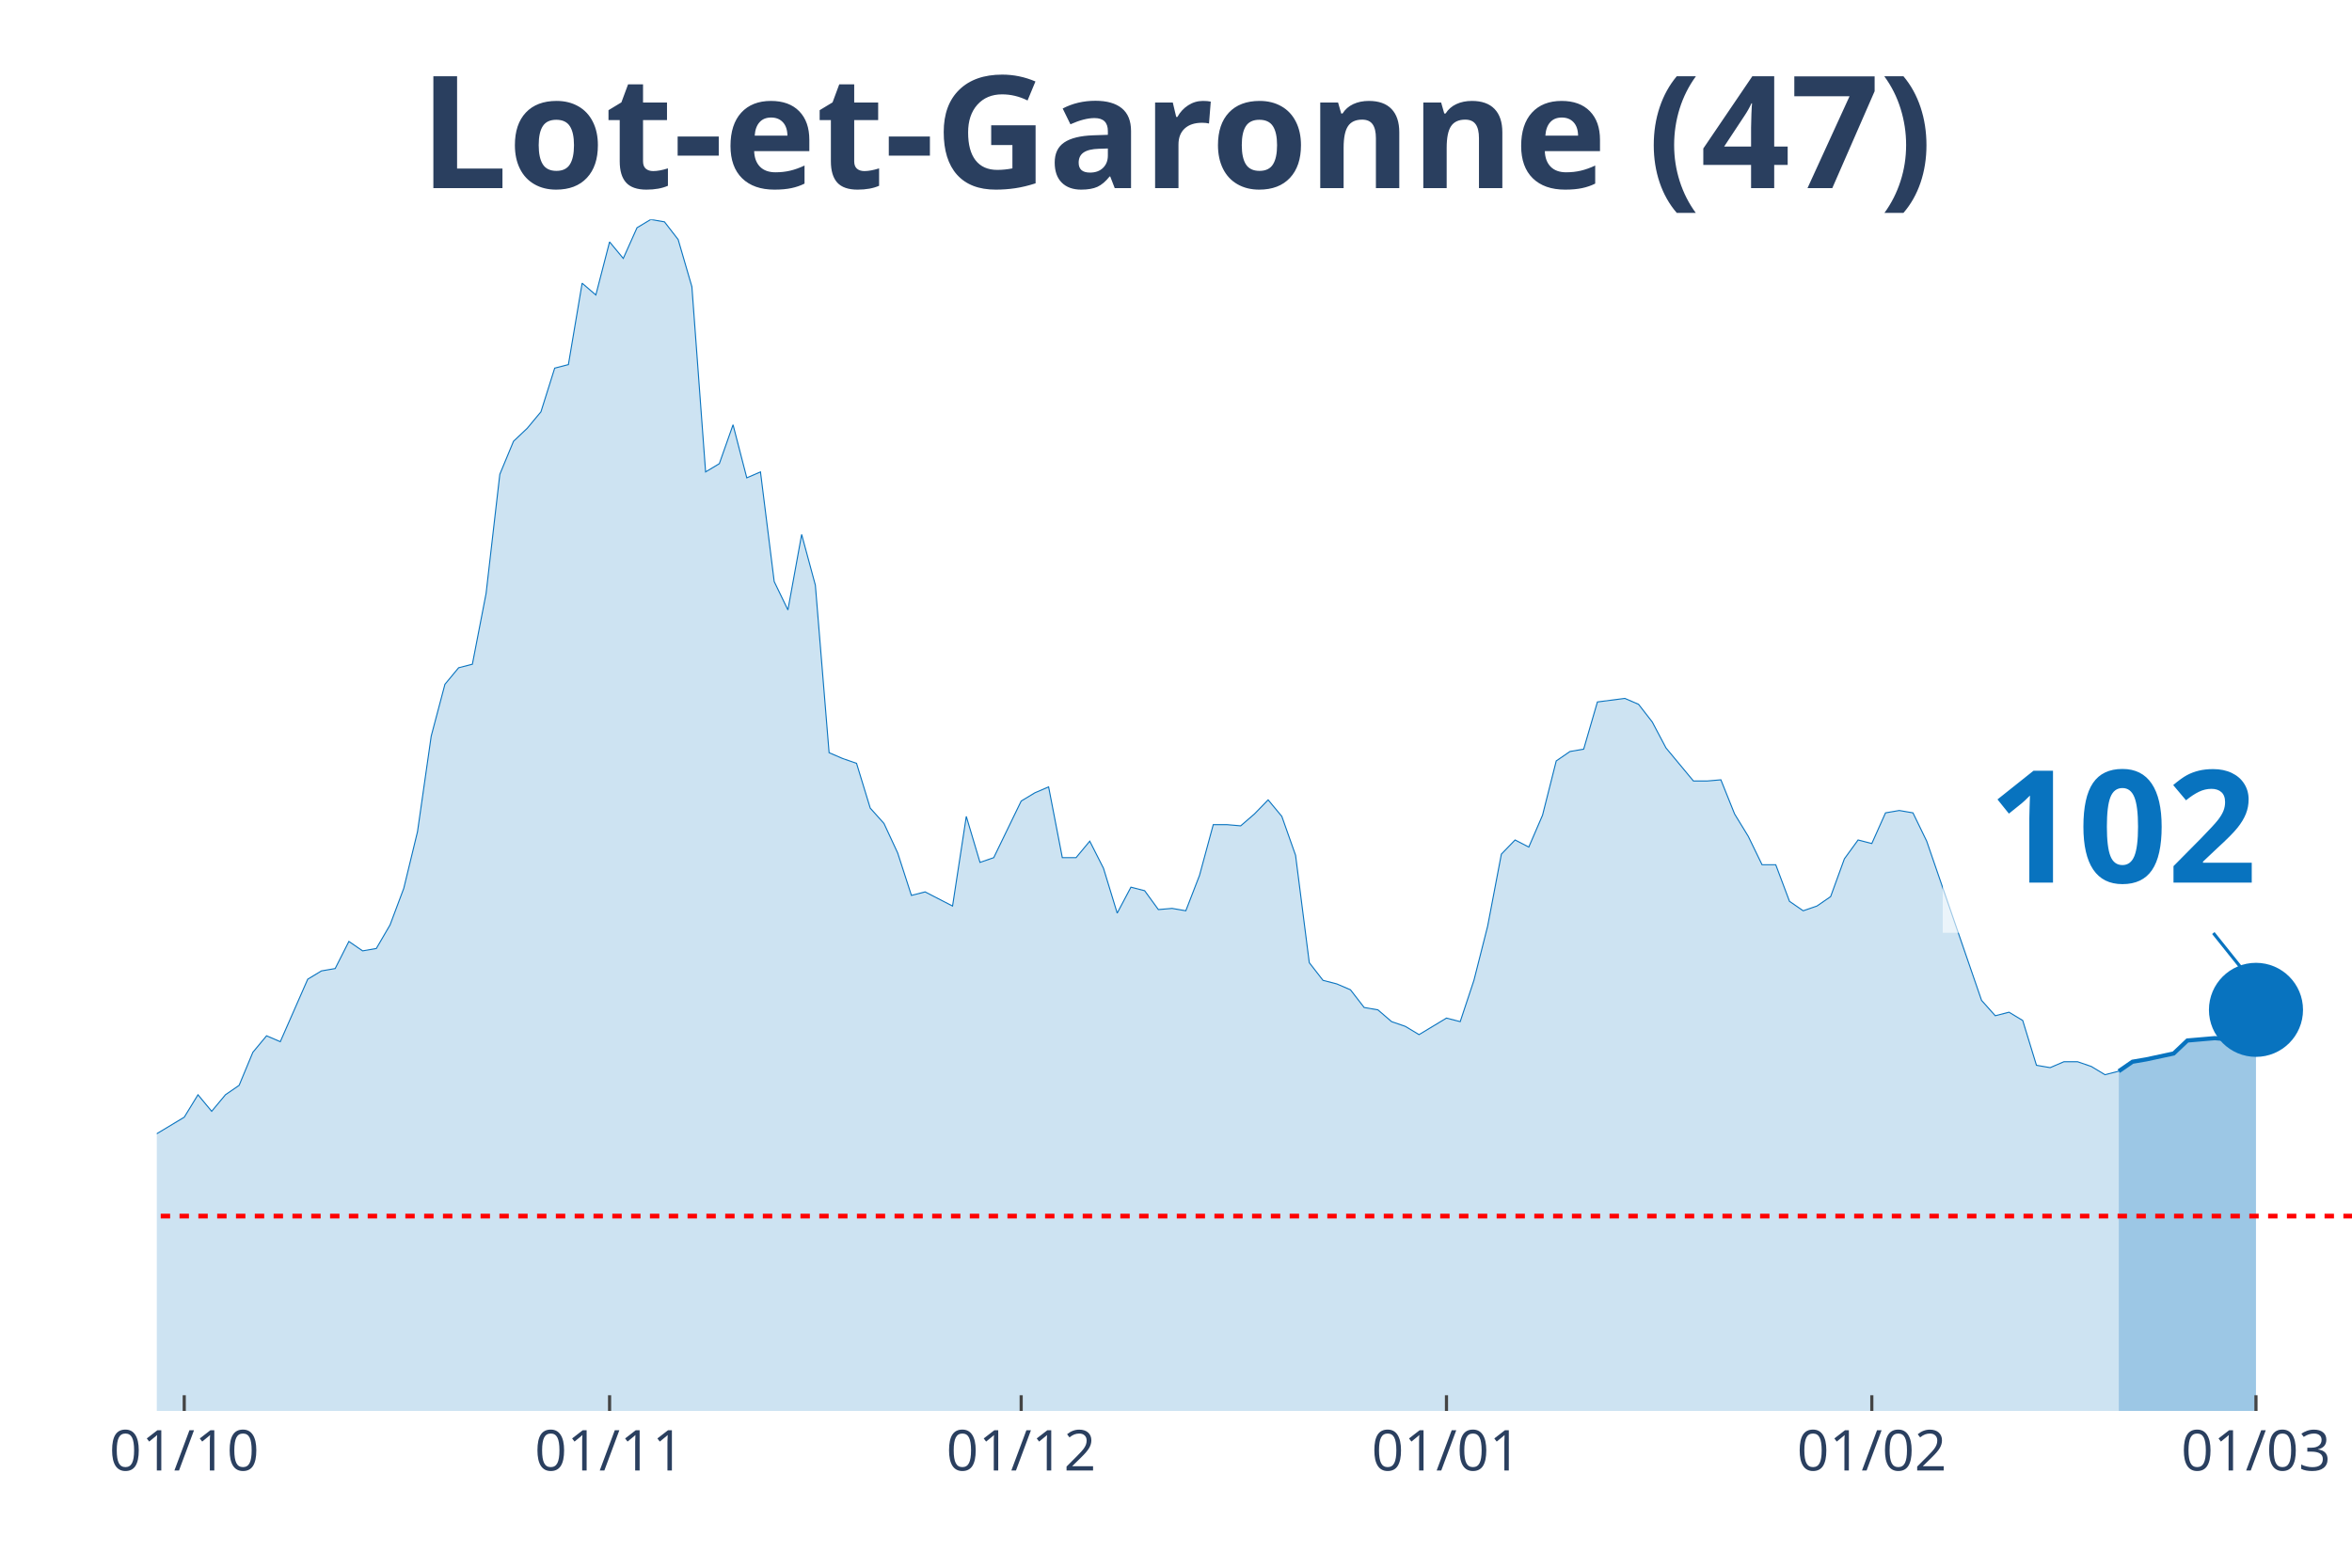
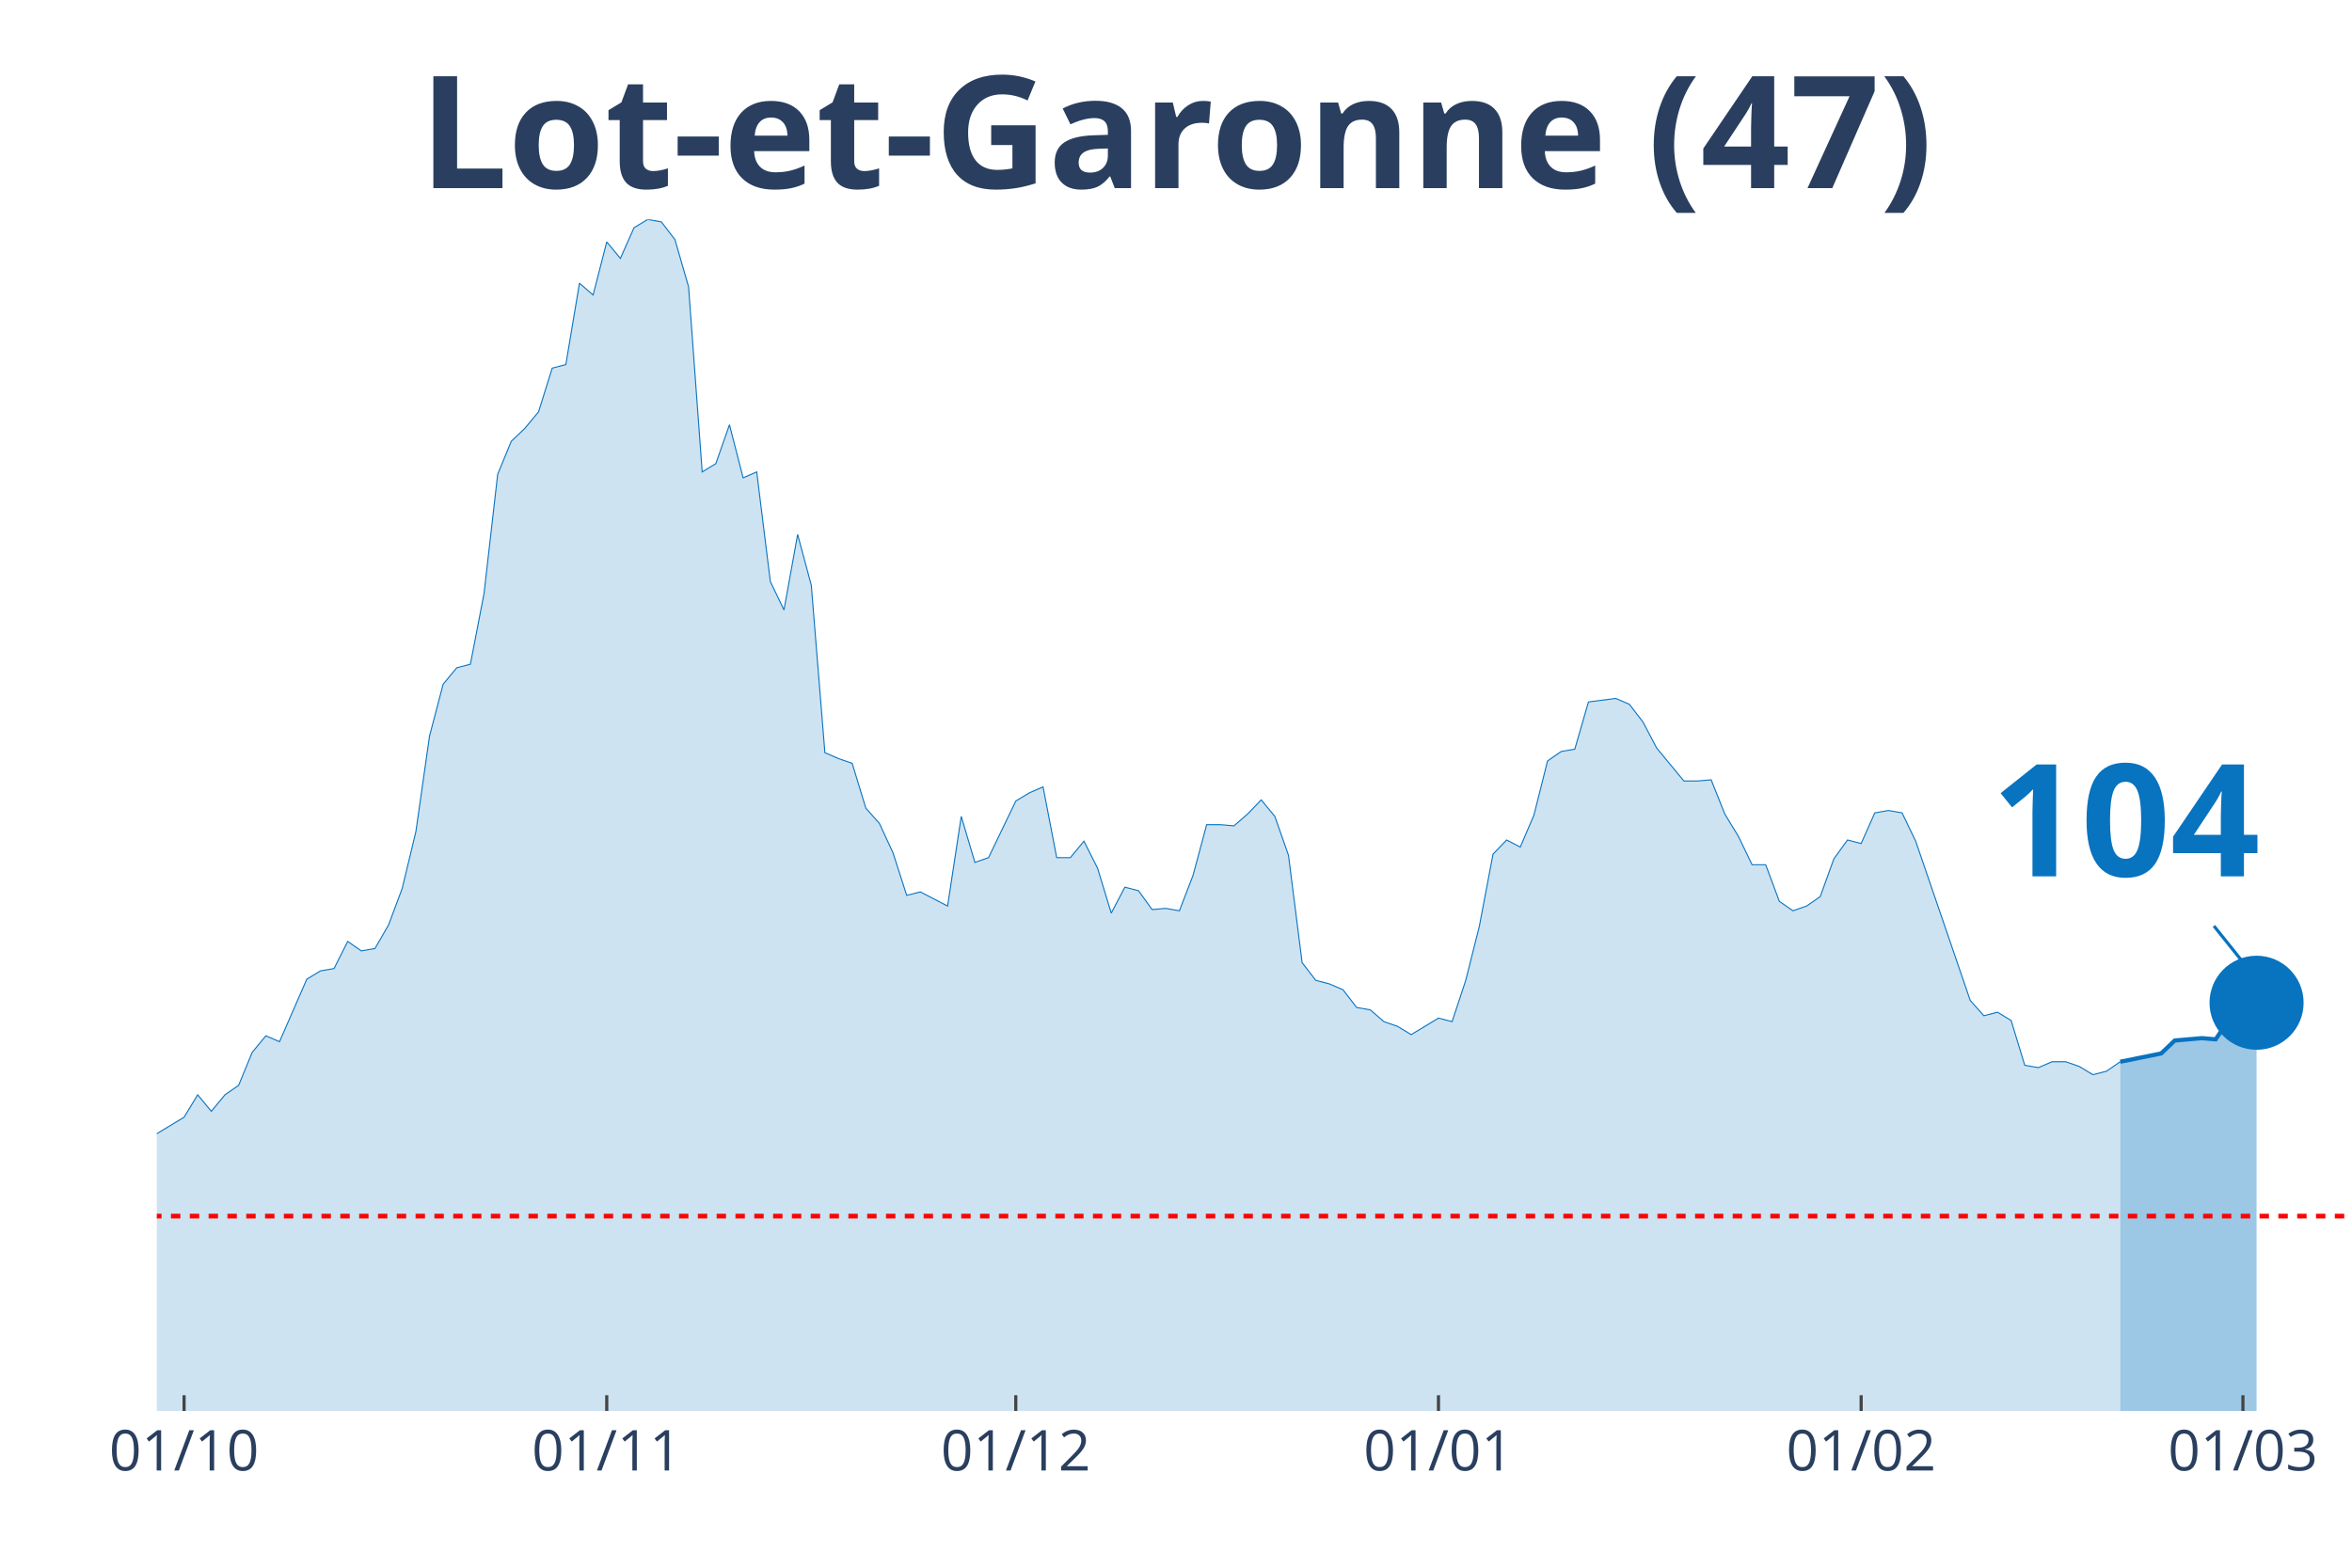
<svg xmlns="http://www.w3.org/2000/svg" class="main-svg" width="1125" height="750" style="" viewBox="0 0 750 500">
  <rect x="0" y="0" width="750" height="500" style="fill: rgb(0, 0, 0); fill-opacity: 0;" />
-   <defs id="defs-76a0b5">
+   <defs id="defs-9bf0b8">
    <g class="clips">
-       <clipPath id="clip76a0b5xyplot" class="plotclip">
+       <clipPath id="clip9bf0b8xyplot" class="plotclip">
        <rect width="700" height="380" />
      </clipPath>
-       <clipPath class="axesclip" id="clip76a0b5x">
+       <clipPath class="axesclip" id="clip9bf0b8x">
        <rect x="50" y="0" width="700" height="500" />
      </clipPath>
-       <clipPath class="axesclip" id="clip76a0b5y">
+       <clipPath class="axesclip" id="clip9bf0b8y">
        <rect x="0" y="70" width="750" height="380" />
      </clipPath>
-       <clipPath class="axesclip" id="clip76a0b5xy">
+       <clipPath class="axesclip" id="clip9bf0b8xy">
        <rect x="50" y="70" width="700" height="380" />
      </clipPath>
    </g>
    <g class="gradients" />
  </defs>
  <g class="bglayer">
    <rect class="bg" x="50" y="70" width="700" height="380" style="fill: rgb(0, 0, 0); fill-opacity: 0; stroke-width: 0;" />
  </g>
  <g class="layer-below">
    <g class="imagelayer" />
    <g class="shapelayer" />
  </g>
  <g class="cartesianlayer">
    <g class="subplot xy">
      <g class="layer-subplot">
        <g class="shapelayer" />
        <g class="imagelayer" />
      </g>
      <g class="gridlayer">
        <g class="x">
-           <path class="xgrid crisp" transform="translate(58.75,0)" d="M0,70v380" style="stroke: rgb(255, 255, 255); stroke-opacity: 1; stroke-width: 1px;" />
-           <path class="xgrid crisp" transform="translate(194.38,0)" d="M0,70v380" style="stroke: rgb(255, 255, 255); stroke-opacity: 1; stroke-width: 1px;" />
-           <path class="xgrid crisp" transform="translate(325.63,0)" d="M0,70v380" style="stroke: rgb(255, 255, 255); stroke-opacity: 1; stroke-width: 1px;" />
-           <path class="xgrid crisp" transform="translate(461.25,0)" d="M0,70v380" style="stroke: rgb(255, 255, 255); stroke-opacity: 1; stroke-width: 1px;" />
-           <path class="xgrid crisp" transform="translate(596.88,0)" d="M0,70v380" style="stroke: rgb(255, 255, 255); stroke-opacity: 1; stroke-width: 1px;" />
-           <path class="xgrid crisp" transform="translate(719.38,0)" d="M0,70v380" style="stroke: rgb(255, 255, 255); stroke-opacity: 1; stroke-width: 1px;" />
+           <path class="xgrid crisp" transform="translate(58.7,0)" d="M0,70v380" style="stroke: rgb(255, 255, 255); stroke-opacity: 1; stroke-width: 1px;" />
+           <path class="xgrid crisp" transform="translate(193.48,0)" d="M0,70v380" style="stroke: rgb(255, 255, 255); stroke-opacity: 1; stroke-width: 1px;" />
+           <path class="xgrid crisp" transform="translate(323.91,0)" d="M0,70v380" style="stroke: rgb(255, 255, 255); stroke-opacity: 1; stroke-width: 1px;" />
+           <path class="xgrid crisp" transform="translate(458.7,0)" d="M0,70v380" style="stroke: rgb(255, 255, 255); stroke-opacity: 1; stroke-width: 1px;" />
+           <path class="xgrid crisp" transform="translate(593.48,0)" d="M0,70v380" style="stroke: rgb(255, 255, 255); stroke-opacity: 1; stroke-width: 1px;" />
+           <path class="xgrid crisp" transform="translate(715.22,0)" d="M0,70v380" style="stroke: rgb(255, 255, 255); stroke-opacity: 1; stroke-width: 1px;" />
        </g>
        <g class="y" />
      </g>
      <g class="zerolinelayer" />
      <path class="xlines-below" />
      <path class="ylines-below" />
      <g class="overlines-below" />
      <g class="xaxislayer-below" />
      <g class="yaxislayer-below" />
      <g class="overaxes-below" />
-       <g class="plot" transform="translate(50, 70)" clip-path="url('#clip76a0b5xyplot')">
+       <g class="plot" transform="translate(50, 70)" clip-path="url('#clip9bf0b8xyplot')">
        <g class="scatterlayer mlayer">
-           <g class="trace scatter traceb1d3ce" style="stroke-miterlimit: 2;">
+           <g class="trace scatter traced2fc51" style="stroke-miterlimit: 2;">
            <g class="fills">
              <g>
-                 <path class="js-fill" d="M625.63,380L-595,380L-595,377.74L-266.87,377.37L-262.5,376.24L-236.25,369.84L-231.87,370.22L-218.75,368.34L-214.37,367.21L-205.62,369.09L-201.25,366.83L-179.37,338.99L-175,338.61L-170.62,328.46L-166.25,325.07L-157.5,317.17L-153.12,319.43L-148.75,322.44L-144.37,320.55L-140,322.44L-135.62,318.3L-126.87,309.64L-122.5,299.86L-118.12,297.98L-113.75,299.86L-105,294.97L-100.62,296.85L-87.5,299.86L-83.12,299.49L-78.75,302.12L-74.37,309.27L-70,309.64L-65.62,308.51L-61.25,312.28L-56.87,310.4L-52.5,311.52L-48.12,305.88L-43.75,296.1L-39.37,299.11L-30.62,297.6L-26.25,299.86L-21.87,299.49L-17.5,300.24L-13.12,298.73L-8.75,295.72L-4.37,292.71L0,291.58L8.75,286.32L13.13,279.17L17.5,284.44L21.88,279.17L26.25,276.16L30.63,265.62L35,260.36L39.38,262.24L48.13,242.3L52.5,239.66L56.88,238.91L61.25,230.26L65.63,233.27L70,232.51L74.38,224.99L78.75,213.33L83.13,195.27L87.5,164.79L91.88,148.24L96.25,142.97L100.63,141.84L105,119.27L109.38,81.27L113.75,70.73L118.13,66.59L122.5,61.33L126.88,47.41L131.25,46.28L135.63,20.32L140,24.08L144.38,7.15L148.75,12.42L153.13,2.63L157.5,0L161.88,0.75L166.25,6.4L170.63,21.45L175,80.51L179.38,77.88L183.75,65.47L188.13,82.4L192.5,80.51L196.88,115.5L201.25,124.53L205.63,100.46L210,116.63L214.38,170.06L218.75,171.94L223.13,173.45L227.5,187.74L231.88,192.63L236.25,202.04L240.63,215.58L245,214.46L253.75,218.97L258.13,190.38L262.5,205.05L266.88,203.54L275.63,185.49L280,182.85L284.38,180.97L288.75,203.54L293.13,203.54L297.5,198.28L301.88,206.93L306.25,221.23L310.63,212.95L315,214.08L319.38,220.1L323.75,219.72L328.13,220.48L332.5,209.19L336.88,193.01L341.25,193.01L345.63,193.39L350,189.62L354.38,185.11L358.75,190.38L363.13,202.79L367.5,237.03L371.88,242.67L376.25,243.8L380.63,245.68L385,251.33L389.38,252.08L393.75,255.84L398.13,257.35L402.5,259.98L411.25,254.71L415.63,255.84L420,242.67L424.38,225.37L428.75,202.42L433.13,197.9L437.5,200.16L441.88,190L446.25,172.69L450.63,169.68L455,168.93L459.38,153.88L468.13,152.75L472.5,154.63L476.88,160.28L481.25,168.55L490,179.09L494.38,179.09L498.75,178.71L503.13,189.62L507.5,196.77L511.88,205.8L516.25,205.8L520.63,217.47L525,220.48L529.38,218.97L533.75,215.96L538.13,203.92L542.5,197.9L546.88,199.03L551.25,189.25L555.63,188.5L560,189.25L564.38,198.28L581.88,249.07L586.25,253.96L590.63,252.83L595,255.47L599.38,269.76L603.75,270.51L608.13,268.63L612.5,268.63L616.88,270.14L621.25,272.77L625.63,271.64" style="fill: rgb(8, 115, 191); fill-opacity: 0.2; stroke-width: 0;" />
+                 <path class="js-fill" d="M626.09,380L-591.3,380L-591.3,377.74L-265.22,377.37L-260.87,376.24L-234.78,369.84L-230.43,370.22L-217.39,368.34L-213.04,367.21L-204.35,369.09L-200,366.83L-178.26,338.99L-173.91,338.61L-169.57,328.46L-165.22,325.07L-156.52,317.17L-152.17,319.43L-147.83,322.44L-143.48,320.55L-139.13,322.44L-134.78,318.3L-126.09,309.64L-121.74,299.86L-117.39,297.98L-113.04,299.86L-104.35,294.97L-100,296.85L-86.96,299.86L-82.61,299.49L-78.26,302.12L-73.91,309.27L-69.57,309.64L-65.22,308.51L-60.87,312.28L-56.52,310.4L-52.17,311.52L-47.83,305.88L-43.48,296.1L-39.13,299.11L-30.43,297.6L-26.09,299.86L-21.74,299.49L-17.39,300.24L-13.04,298.73L-8.7,295.72L-4.35,292.71L0,291.58L8.7,286.32L13.04,279.17L17.39,284.44L21.74,279.17L26.09,276.16L30.43,265.62L34.78,260.36L39.13,262.24L47.83,242.3L52.17,239.66L56.52,238.91L60.87,230.26L65.22,233.27L69.57,232.51L73.91,224.99L78.26,213.33L82.61,195.27L86.96,164.79L91.3,148.24L95.65,142.97L100,141.84L104.35,119.27L108.7,81.27L113.04,70.73L117.39,66.59L121.74,61.33L126.09,47.41L130.43,46.28L134.78,20.32L139.13,24.08L143.48,7.15L147.83,12.42L152.17,2.63L156.52,0L160.87,0.75L165.22,6.4L169.57,21.45L173.91,80.51L178.26,77.88L182.61,65.47L186.96,82.4L191.3,80.51L195.65,115.5L200,124.53L204.35,100.46L208.7,116.63L213.04,170.06L217.39,171.94L221.74,173.45L226.09,187.74L230.43,192.63L234.78,202.04L239.13,215.58L243.48,214.46L252.17,218.97L256.52,190.38L260.87,205.05L265.22,203.54L273.91,185.49L278.26,182.85L282.61,180.97L286.96,203.54L291.3,203.54L295.65,198.28L300,206.93L304.35,221.23L308.7,212.95L313.04,214.08L317.39,220.1L321.74,219.72L326.09,220.48L330.43,209.19L334.78,193.01L339.13,193.01L343.48,193.39L347.83,189.62L352.17,185.11L356.52,190.38L360.87,202.79L365.22,237.03L369.57,242.67L373.91,243.8L378.26,245.68L382.61,251.33L386.96,252.08L391.3,255.84L395.65,257.35L400,259.98L408.7,254.71L413.04,255.84L417.39,242.67L421.74,225.37L426.09,202.42L430.43,197.9L434.78,200.16L439.13,190L443.48,172.69L447.83,169.68L452.17,168.93L456.52,153.88L465.22,152.75L469.57,154.63L473.91,160.28L478.26,168.55L486.96,179.09L491.3,179.09L495.65,178.71L500,189.62L504.35,196.77L508.7,205.8L513.04,205.8L517.39,217.47L521.74,220.48L526.09,218.97L530.43,215.96L534.78,203.92L539.13,197.9L543.48,199.03L547.83,189.25L552.17,188.5L556.52,189.25L560.87,198.28L578.26,249.07L582.61,253.96L586.96,252.83L591.3,255.47L595.65,269.76L600,270.51L604.35,268.63L608.7,268.63L613.04,270.14L617.39,272.77L621.74,271.64L626.09,268.63" style="fill: rgb(8, 115, 191); fill-opacity: 0.2; stroke-width: 0;" />
              </g>
            </g>
            <g class="errorbars" />
            <g class="lines">
-               <path class="js-line" d="M-595,377.74L-266.87,377.37L-262.5,376.24L-236.25,369.84L-231.87,370.22L-218.75,368.34L-214.37,367.21L-205.62,369.09L-201.25,366.83L-179.37,338.99L-175,338.61L-170.62,328.46L-166.25,325.07L-157.5,317.17L-153.12,319.43L-148.75,322.44L-144.37,320.55L-140,322.44L-135.62,318.3L-126.87,309.64L-122.5,299.86L-118.12,297.98L-113.75,299.86L-105,294.97L-100.62,296.85L-87.5,299.86L-83.12,299.49L-78.75,302.12L-74.37,309.27L-70,309.64L-65.62,308.51L-61.25,312.28L-56.87,310.4L-52.5,311.52L-48.12,305.88L-43.75,296.1L-39.37,299.11L-30.62,297.6L-26.25,299.86L-21.87,299.49L-17.5,300.24L-13.12,298.73L-8.75,295.72L-4.37,292.71L0,291.58L8.75,286.32L13.13,279.17L17.5,284.44L21.88,279.17L26.25,276.16L30.63,265.62L35,260.36L39.38,262.24L48.13,242.3L52.5,239.66L56.88,238.91L61.25,230.26L65.63,233.27L70,232.51L74.38,224.99L78.75,213.33L83.13,195.27L87.5,164.79L91.88,148.24L96.25,142.97L100.63,141.84L105,119.27L109.38,81.27L113.75,70.73L118.13,66.59L122.5,61.33L126.88,47.41L131.25,46.28L135.63,20.32L140,24.08L144.38,7.15L148.75,12.42L153.13,2.63L157.5,0L161.88,0.75L166.25,6.4L170.63,21.45L175,80.51L179.38,77.88L183.75,65.47L188.13,82.4L192.5,80.51L196.88,115.5L201.25,124.53L205.63,100.46L210,116.63L214.38,170.06L218.75,171.94L223.13,173.45L227.5,187.74L231.88,192.63L236.25,202.04L240.63,215.58L245,214.46L253.75,218.97L258.13,190.38L262.5,205.05L266.88,203.54L275.63,185.49L280,182.85L284.38,180.97L288.75,203.54L293.13,203.54L297.5,198.28L301.88,206.93L306.25,221.23L310.63,212.95L315,214.08L319.38,220.1L323.75,219.72L328.13,220.48L332.5,209.19L336.88,193.01L341.25,193.01L345.63,193.39L350,189.62L354.38,185.11L358.75,190.38L363.13,202.79L367.5,237.03L371.88,242.67L376.25,243.8L380.63,245.68L385,251.33L389.38,252.08L393.75,255.84L398.13,257.35L402.5,259.98L411.25,254.71L415.63,255.84L420,242.67L424.38,225.37L428.75,202.42L433.13,197.9L437.5,200.16L441.88,190L446.25,172.69L450.63,169.68L455,168.93L459.38,153.88L468.13,152.75L472.5,154.63L476.88,160.28L481.25,168.55L490,179.09L494.38,179.09L498.75,178.71L503.13,189.62L507.5,196.77L511.88,205.8L516.25,205.8L520.63,217.47L525,220.48L529.38,218.97L533.75,215.96L538.13,203.92L542.5,197.9L546.88,199.03L551.25,189.25L555.63,188.5L560,189.25L564.38,198.28L581.88,249.07L586.25,253.96L590.63,252.83L595,255.47L599.38,269.76L603.75,270.51L608.13,268.63L612.5,268.63L616.88,270.14L621.25,272.77L625.63,271.64" style="vector-effect: non-scaling-stroke; fill: none; stroke: rgb(8, 115, 191); stroke-opacity: 1; stroke-width: 0.5px; opacity: 1;" />
+               <path class="js-line" d="M-591.3,377.74L-265.22,377.37L-260.87,376.24L-234.78,369.84L-230.43,370.22L-217.39,368.34L-213.04,367.21L-204.35,369.09L-200,366.83L-178.26,338.99L-173.91,338.61L-169.57,328.46L-165.22,325.07L-156.52,317.17L-152.17,319.43L-147.83,322.44L-143.48,320.55L-139.13,322.44L-134.78,318.3L-126.09,309.64L-121.74,299.86L-117.39,297.98L-113.04,299.86L-104.35,294.97L-100,296.85L-86.96,299.86L-82.61,299.49L-78.26,302.12L-73.91,309.27L-69.57,309.64L-65.22,308.51L-60.87,312.28L-56.52,310.4L-52.17,311.52L-47.83,305.88L-43.48,296.1L-39.13,299.11L-30.43,297.6L-26.09,299.86L-21.74,299.49L-17.39,300.24L-13.04,298.73L-8.7,295.72L-4.35,292.71L0,291.58L8.7,286.32L13.04,279.17L17.39,284.44L21.74,279.17L26.09,276.16L30.43,265.62L34.78,260.36L39.13,262.24L47.83,242.3L52.17,239.66L56.52,238.91L60.87,230.26L65.22,233.27L69.57,232.51L73.91,224.99L78.26,213.33L82.61,195.27L86.96,164.79L91.3,148.24L95.65,142.97L100,141.84L104.35,119.27L108.7,81.27L113.04,70.73L117.39,66.59L121.74,61.33L126.09,47.41L130.43,46.28L134.78,20.32L139.13,24.08L143.48,7.15L147.83,12.42L152.17,2.63L156.52,0L160.87,0.75L165.22,6.4L169.57,21.45L173.91,80.51L178.26,77.88L182.61,65.47L186.96,82.4L191.3,80.51L195.65,115.5L200,124.53L204.35,100.46L208.7,116.63L213.04,170.06L217.39,171.94L221.74,173.45L226.09,187.74L230.43,192.63L234.78,202.04L239.13,215.58L243.48,214.46L252.17,218.97L256.52,190.38L260.87,205.05L265.22,203.54L273.91,185.49L278.26,182.85L282.61,180.97L286.96,203.54L291.3,203.54L295.65,198.28L300,206.93L304.35,221.23L308.7,212.95L313.04,214.08L317.39,220.1L321.74,219.72L326.09,220.48L330.43,209.19L334.78,193.01L339.13,193.01L343.48,193.39L347.83,189.62L352.17,185.11L356.52,190.38L360.87,202.79L365.22,237.03L369.57,242.67L373.91,243.8L378.26,245.68L382.61,251.33L386.96,252.08L391.3,255.84L395.65,257.35L400,259.98L408.7,254.71L413.04,255.84L417.39,242.67L421.74,225.37L426.09,202.42L430.43,197.9L434.78,200.16L439.13,190L443.48,172.69L447.83,169.68L452.17,168.93L456.52,153.88L465.22,152.75L469.57,154.63L473.91,160.28L478.26,168.55L486.96,179.09L491.3,179.09L495.65,178.71L500,189.62L504.35,196.77L508.7,205.8L513.04,205.8L517.39,217.47L521.74,220.48L526.09,218.97L530.43,215.96L534.78,203.92L539.13,197.9L543.48,199.03L547.83,189.25L552.17,188.5L556.52,189.25L560.87,198.28L578.26,249.07L582.61,253.96L586.96,252.83L591.3,255.47L595.65,269.76L600,270.51L604.35,268.63L608.7,268.63L613.04,270.14L617.39,272.77L621.74,271.64L626.09,268.63" style="vector-effect: non-scaling-stroke; fill: none; stroke: rgb(8, 115, 191); stroke-opacity: 1; stroke-width: 0.5px; opacity: 1;" />
            </g>
            <g class="points" />
            <g class="text" />
          </g>
-           <g class="trace scatter trace928f1b" style="stroke-miterlimit: 2;">
+           <g class="trace scatter trace55e605" style="stroke-miterlimit: 2;">
            <g class="fills">
              <g>
-                 <path class="js-fill" d="M669.38,380L625.63,380L625.63,271.64L630,268.63L634.38,267.88L643.13,266L647.5,261.86L656.25,261.11L660.63,261.49L665,255.09L669.38,252.08" style="fill: rgb(8, 115, 191); fill-opacity: 0.4; stroke-width: 0;" />
+                 <path class="js-fill" d="M669.57,380L626.09,380L626.09,268.63L639.13,266L643.48,261.86L652.17,261.11L656.52,261.49L660.87,255.09L665.22,251.7L669.57,249.82" style="fill: rgb(8, 115, 191); fill-opacity: 0.4; stroke-width: 0;" />
              </g>
            </g>
            <g class="errorbars" />
            <g class="lines">
-               <path class="js-line" d="M625.63,271.64L630,268.63L634.38,267.88L643.13,266L647.5,261.86L656.25,261.11L660.63,261.49L665,255.09L669.38,252.08" style="vector-effect: non-scaling-stroke; fill: none; stroke: rgb(8, 115, 191); stroke-opacity: 1; stroke-width: 2px; opacity: 1;" />
+               <path class="js-line" d="M626.09,268.63L639.13,266L643.48,261.86L652.17,261.11L656.52,261.49L660.87,255.09L665.22,251.7L669.57,249.82" style="vector-effect: non-scaling-stroke; fill: none; stroke: rgb(8, 115, 191); stroke-opacity: 1; stroke-width: 2px; opacity: 1;" />
            </g>
            <g class="points" />
            <g class="text" />
          </g>
-           <g class="trace scatter trace798fea" style="stroke-miterlimit: 2; opacity: 1;">
+           <g class="trace scatter trace73450b" style="stroke-miterlimit: 2; opacity: 1;">
            <g class="fills" />
            <g class="errorbars" />
            <g class="lines" />
            <g class="points">
-               <path class="point" transform="translate(669.38,252.08)" d="M15,0A15,15 0 1,1 0,-15A15,15 0 0,1 15,0Z" style="opacity: 1; stroke-width: 0px; fill: rgb(8, 115, 191); fill-opacity: 1;" />
+               <path class="point" transform="translate(669.57,249.82)" d="M15,0A15,15 0 1,1 0,-15A15,15 0 0,1 15,0Z" style="opacity: 1; stroke-width: 0px; fill: rgb(8, 115, 191); fill-opacity: 1;" />
            </g>
            <g class="text" />
          </g>
        </g>
      </g>
      <g class="overplot" />
      <path class="xlines-above crisp" style="fill: none; stroke-width: 1px; stroke: rgb(0, 0, 0); stroke-opacity: 0;" d="" />
      <path class="ylines-above crisp" style="fill: none;" d="M0,0" />
      <g class="overlines-above" />
      <g class="xaxislayer-above">
-         <path class="xtick ticks crisp" d="M0,450v-5" transform="translate(58.75,0)" style="stroke: rgb(68, 68, 68); stroke-opacity: 1; stroke-width: 1px;" />
-         <path class="xtick ticks crisp" d="M0,450v-5" transform="translate(194.38,0)" style="stroke: rgb(68, 68, 68); stroke-opacity: 1; stroke-width: 1px;" />
-         <path class="xtick ticks crisp" d="M0,450v-5" transform="translate(325.63,0)" style="stroke: rgb(68, 68, 68); stroke-opacity: 1; stroke-width: 1px;" />
-         <path class="xtick ticks crisp" d="M0,450v-5" transform="translate(461.25,0)" style="stroke: rgb(68, 68, 68); stroke-opacity: 1; stroke-width: 1px;" />
-         <path class="xtick ticks crisp" d="M0,450v-5" transform="translate(596.88,0)" style="stroke: rgb(68, 68, 68); stroke-opacity: 1; stroke-width: 1px;" />
-         <path class="xtick ticks crisp" d="M0,450v-5" transform="translate(719.38,0)" style="stroke: rgb(68, 68, 68); stroke-opacity: 1; stroke-width: 1px;" />
+         <path class="xtick ticks crisp" d="M0,450v-5" transform="translate(58.7,0)" style="stroke: rgb(68, 68, 68); stroke-opacity: 1; stroke-width: 1px;" />
+         <path class="xtick ticks crisp" d="M0,450v-5" transform="translate(193.48,0)" style="stroke: rgb(68, 68, 68); stroke-opacity: 1; stroke-width: 1px;" />
+         <path class="xtick ticks crisp" d="M0,450v-5" transform="translate(323.91,0)" style="stroke: rgb(68, 68, 68); stroke-opacity: 1; stroke-width: 1px;" />
+         <path class="xtick ticks crisp" d="M0,450v-5" transform="translate(458.7,0)" style="stroke: rgb(68, 68, 68); stroke-opacity: 1; stroke-width: 1px;" />
+         <path class="xtick ticks crisp" d="M0,450v-5" transform="translate(593.48,0)" style="stroke: rgb(68, 68, 68); stroke-opacity: 1; stroke-width: 1px;" />
+         <path class="xtick ticks crisp" d="M0,450v-5" transform="translate(715.22,0)" style="stroke: rgb(68, 68, 68); stroke-opacity: 1; stroke-width: 1px;" />
        <g class="xtick">
-           <text text-anchor="middle" x="0" y="469" transform="translate(58.75,0)" style="font-family: 'Open Sans', verdana, arial, sans-serif; font-size: 18px; fill: rgb(42, 63, 95); fill-opacity: 1; white-space: pre;">01/10</text>
+           <text text-anchor="middle" x="0" y="469" transform="translate(58.7,0)" style="font-family: 'Open Sans', verdana, arial, sans-serif; font-size: 18px; fill: rgb(42, 63, 95); fill-opacity: 1; white-space: pre;">01/10</text>
        </g>
        <g class="xtick">
-           <text text-anchor="middle" x="0" y="469" transform="translate(194.38,0)" style="font-family: 'Open Sans', verdana, arial, sans-serif; font-size: 18px; fill: rgb(42, 63, 95); fill-opacity: 1; white-space: pre;">01/11</text>
+           <text text-anchor="middle" x="0" y="469" transform="translate(193.48,0)" style="font-family: 'Open Sans', verdana, arial, sans-serif; font-size: 18px; fill: rgb(42, 63, 95); fill-opacity: 1; white-space: pre;">01/11</text>
        </g>
        <g class="xtick">
-           <text text-anchor="middle" x="0" y="469" transform="translate(325.63,0)" style="font-family: 'Open Sans', verdana, arial, sans-serif; font-size: 18px; fill: rgb(42, 63, 95); fill-opacity: 1; white-space: pre;">01/12</text>
+           <text text-anchor="middle" x="0" y="469" transform="translate(323.91,0)" style="font-family: 'Open Sans', verdana, arial, sans-serif; font-size: 18px; fill: rgb(42, 63, 95); fill-opacity: 1; white-space: pre;">01/12</text>
        </g>
        <g class="xtick">
-           <text text-anchor="middle" x="0" y="469" transform="translate(461.25,0)" style="font-family: 'Open Sans', verdana, arial, sans-serif; font-size: 18px; fill: rgb(42, 63, 95); fill-opacity: 1; white-space: pre;">01/01</text>
+           <text text-anchor="middle" x="0" y="469" transform="translate(458.7,0)" style="font-family: 'Open Sans', verdana, arial, sans-serif; font-size: 18px; fill: rgb(42, 63, 95); fill-opacity: 1; white-space: pre;">01/01</text>
        </g>
        <g class="xtick">
-           <text text-anchor="middle" x="0" y="469" transform="translate(596.88,0)" style="font-family: 'Open Sans', verdana, arial, sans-serif; font-size: 18px; fill: rgb(42, 63, 95); fill-opacity: 1; white-space: pre;">01/02</text>
+           <text text-anchor="middle" x="0" y="469" transform="translate(593.48,0)" style="font-family: 'Open Sans', verdana, arial, sans-serif; font-size: 18px; fill: rgb(42, 63, 95); fill-opacity: 1; white-space: pre;">01/02</text>
        </g>
        <g class="xtick">
-           <text text-anchor="middle" x="0" y="469" transform="translate(719.38,0)" style="font-family: 'Open Sans', verdana, arial, sans-serif; font-size: 18px; fill: rgb(42, 63, 95); fill-opacity: 1; white-space: pre;">01/03</text>
+           <text text-anchor="middle" x="0" y="469" transform="translate(715.22,0)" style="font-family: 'Open Sans', verdana, arial, sans-serif; font-size: 18px; fill: rgb(42, 63, 95); fill-opacity: 1; white-space: pre;">01/03</text>
        </g>
      </g>
      <g class="yaxislayer-above" />
      <g class="overaxes-above" />
    </g>
  </g>
  <g class="polarlayer" />
  <g class="ternarylayer" />
  <g class="geolayer" />
  <g class="funnelarealayer" />
  <g class="pielayer" />
  <g class="treemaplayer" />
  <g class="sunburstlayer" />
  <g class="glimages" />
-   <defs id="topdefs-76a0b5">
+   <defs id="topdefs-9bf0b8">
    <g class="clips" />
  </defs>
  <g class="layer-above">
    <g class="imagelayer" />
    <g class="shapelayer">
-       <path data-index="0" fill-rule="evenodd" d="M-2408.75,387.86L789.38,387.86" clip-path="url('#clip76a0b5xy')" style="opacity: 1; stroke: rgb(255, 0, 0); stroke-opacity: 1; fill: rgb(0, 0, 0); fill-opacity: 0; stroke-dasharray: 3px, 3px; stroke-width: 1.5px;" />
+       <path data-index="0" fill-rule="evenodd" d="M-2393.48,387.86L784.78,387.86" clip-path="url('#clip9bf0b8xy')" style="opacity: 1; stroke: rgb(255, 0, 0); stroke-opacity: 1; fill: rgb(0, 0, 0); fill-opacity: 0; stroke-dasharray: 3px, 3px; stroke-width: 1.5px;" />
    </g>
  </g>
  <g class="infolayer">
    <g class="g-gtitle">
      <text class="gtitle" x="375" y="25" text-anchor="middle" dy="0.7em" style="font-family: 'Open Sans', verdana, arial, sans-serif; font-size: 50px; fill: rgb(42, 63, 95); opacity: 1; font-weight: normal; white-space: pre;">
        <tspan style="font-weight:bold">Lot-et-Garonne (47)</tspan>
      </text>
    </g>
    <g class="g-xtitle" />
    <g class="annotation" data-index="0" style="opacity: 1;">
-       <g class="annotation-text-g" transform="rotate(0,677.38,262.08)">
-         <g class="cursor-pointer" transform="translate(619, 226)">
+       <g class="annotation-text-g" transform="rotate(0,677.57,259.82)">
+         <g class="cursor-pointer" transform="translate(620, 224)">
          <rect class="bg" x="0.5" y="0.5" width="115" height="71" style="stroke-width: 1px; stroke: rgb(0, 0, 0); stroke-opacity: 0; fill: rgb(255, 255, 255); fill-opacity: 0.6;" />
          <text class="annotation-text" text-anchor="middle" x="57.812" y="55.5" style="font-family: 'Open Sans', verdana, arial, sans-serif; font-size: 50px; fill: rgb(8, 115, 191); fill-opacity: 1; white-space: pre;">
-             <tspan style="font-weight:bold">102 </tspan>
+             <tspan style="font-weight:bold">104 </tspan>
          </text>
        </g>
      </g>
      <g class="annotation-arrow-g" style="opacity: 1;">
-         <path d="M705.78,297.58L717.38,312.08" style="stroke-width: 1px; stroke: rgb(8, 115, 191); stroke-opacity: 1; stroke-dasharray: 0px, 0px, 18.569px, 18.569px;" />
+         <path d="M705.97,295.32L717.57,309.82" style="stroke-width: 1px; stroke: rgb(8, 115, 191); stroke-opacity: 1; stroke-dasharray: 0px, 0px, 18.569px, 18.569px;" />
      </g>
    </g>
  </g>
</svg>
